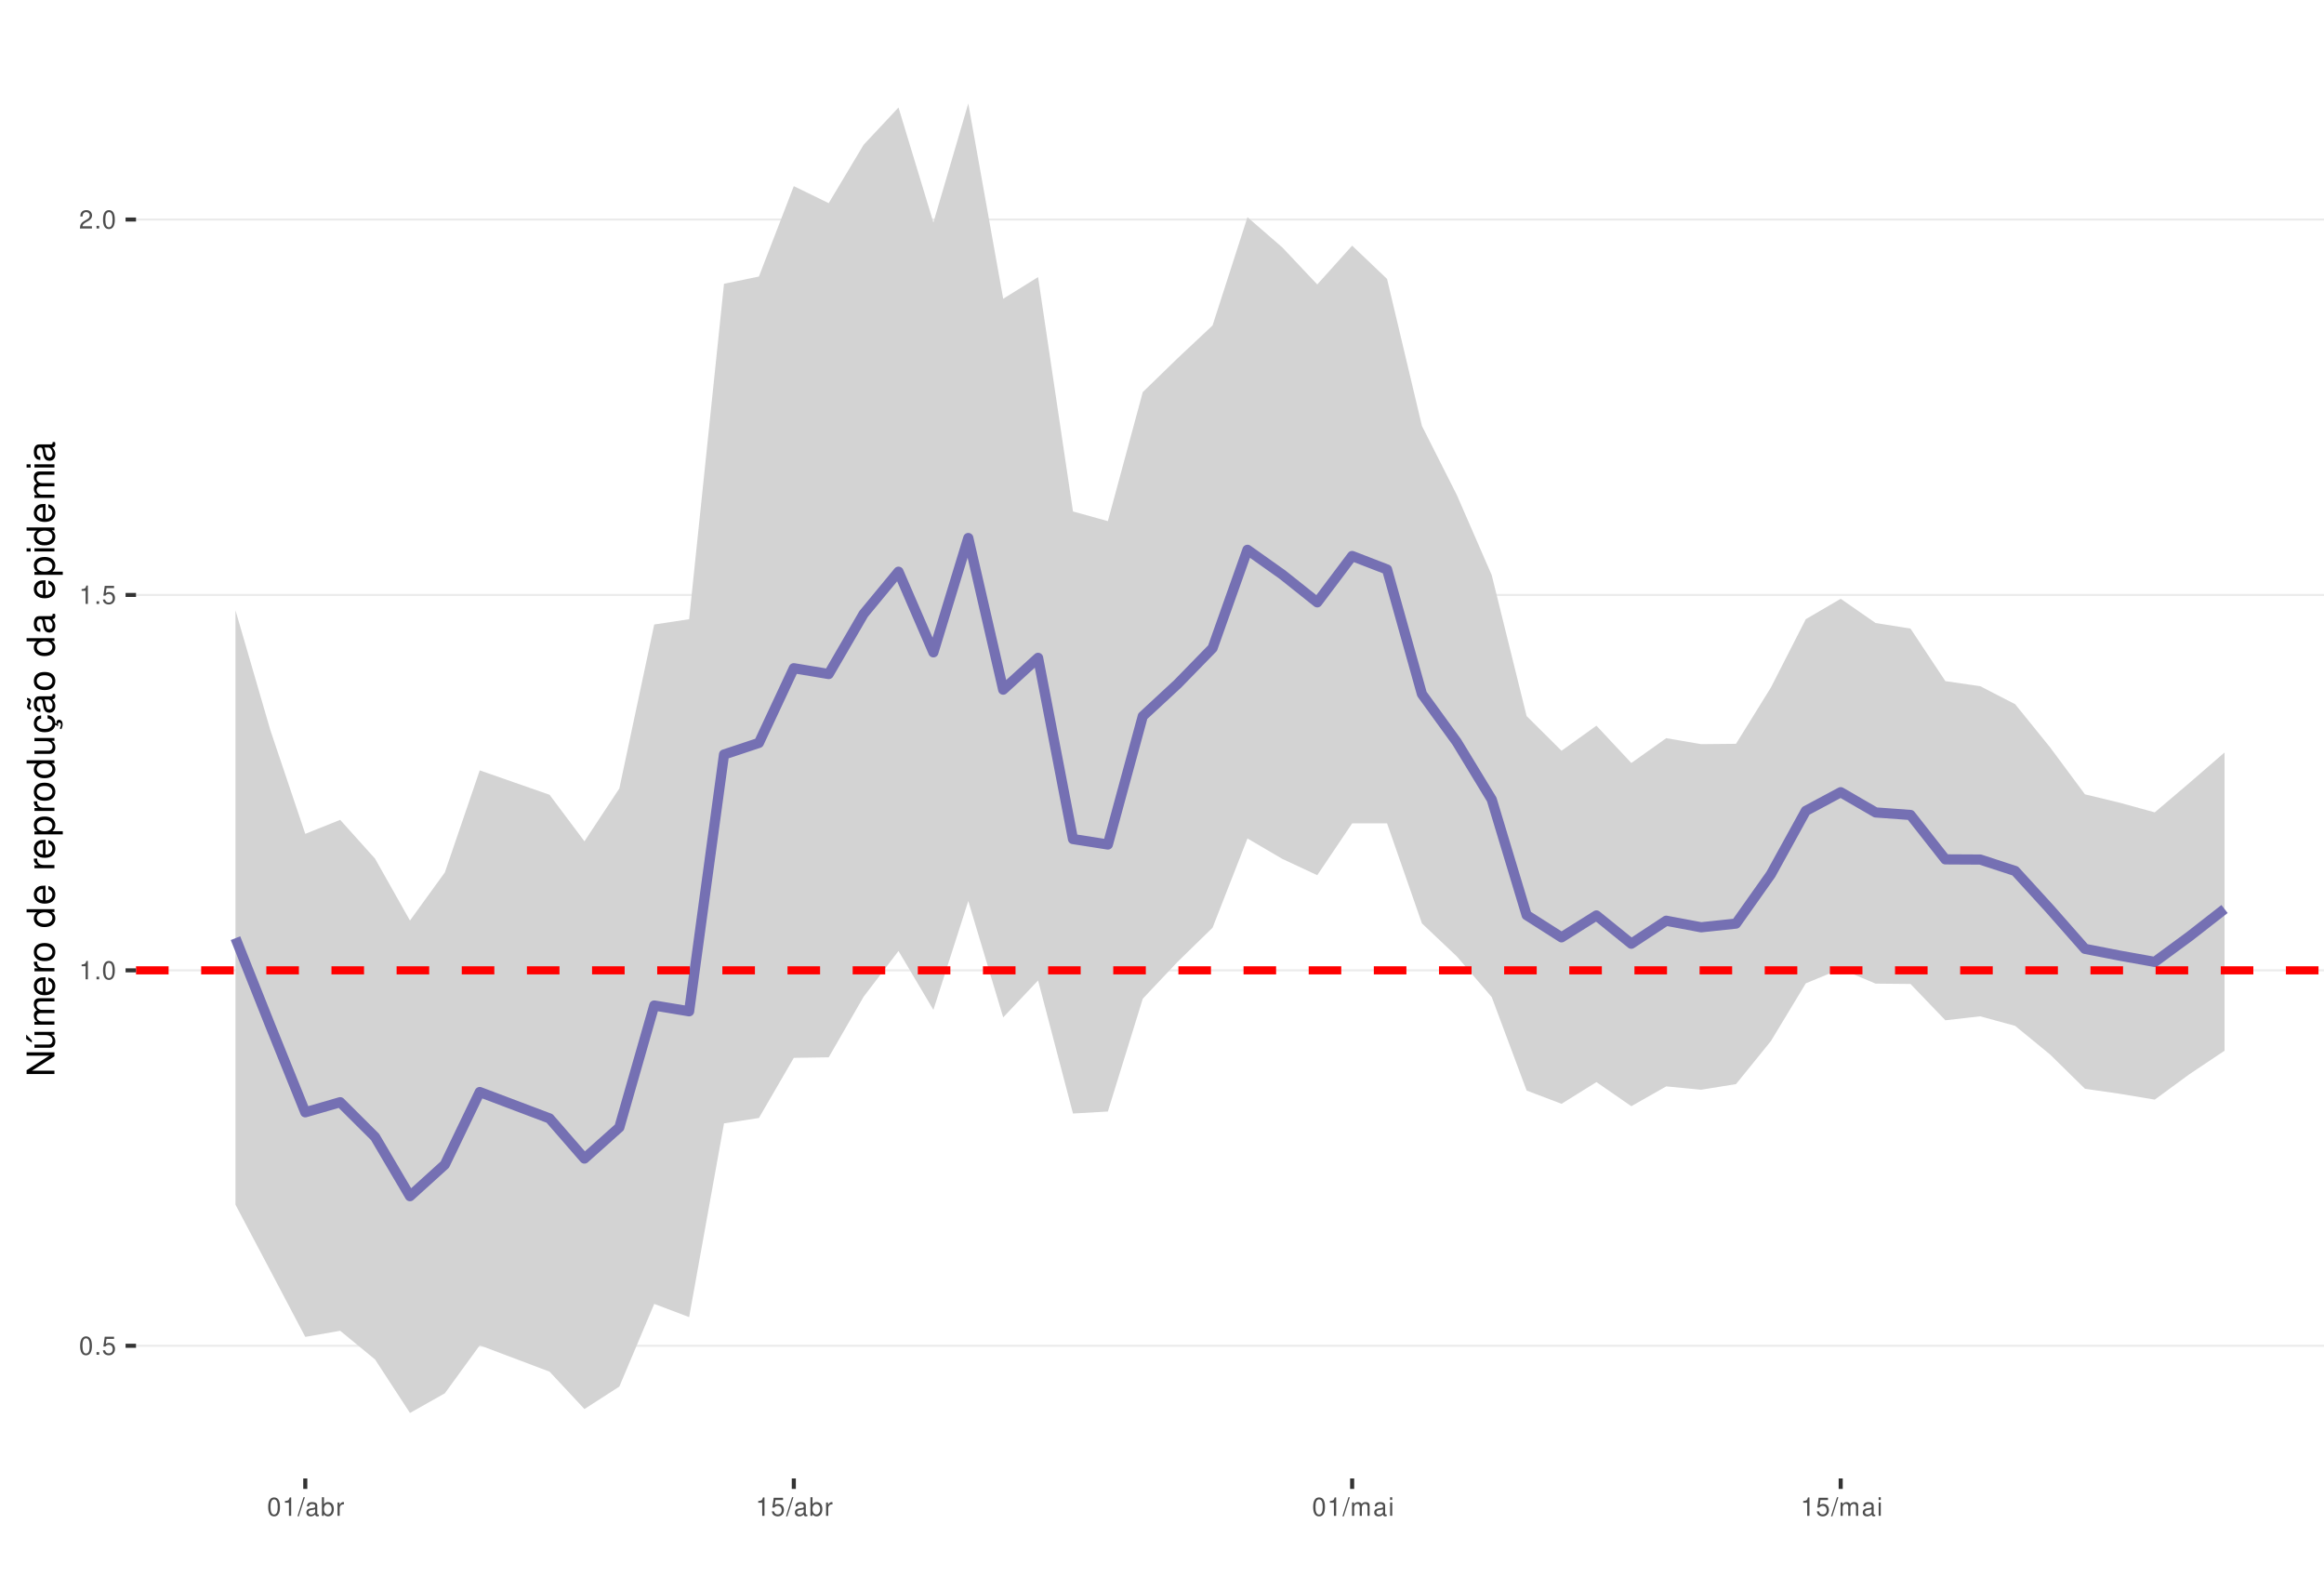
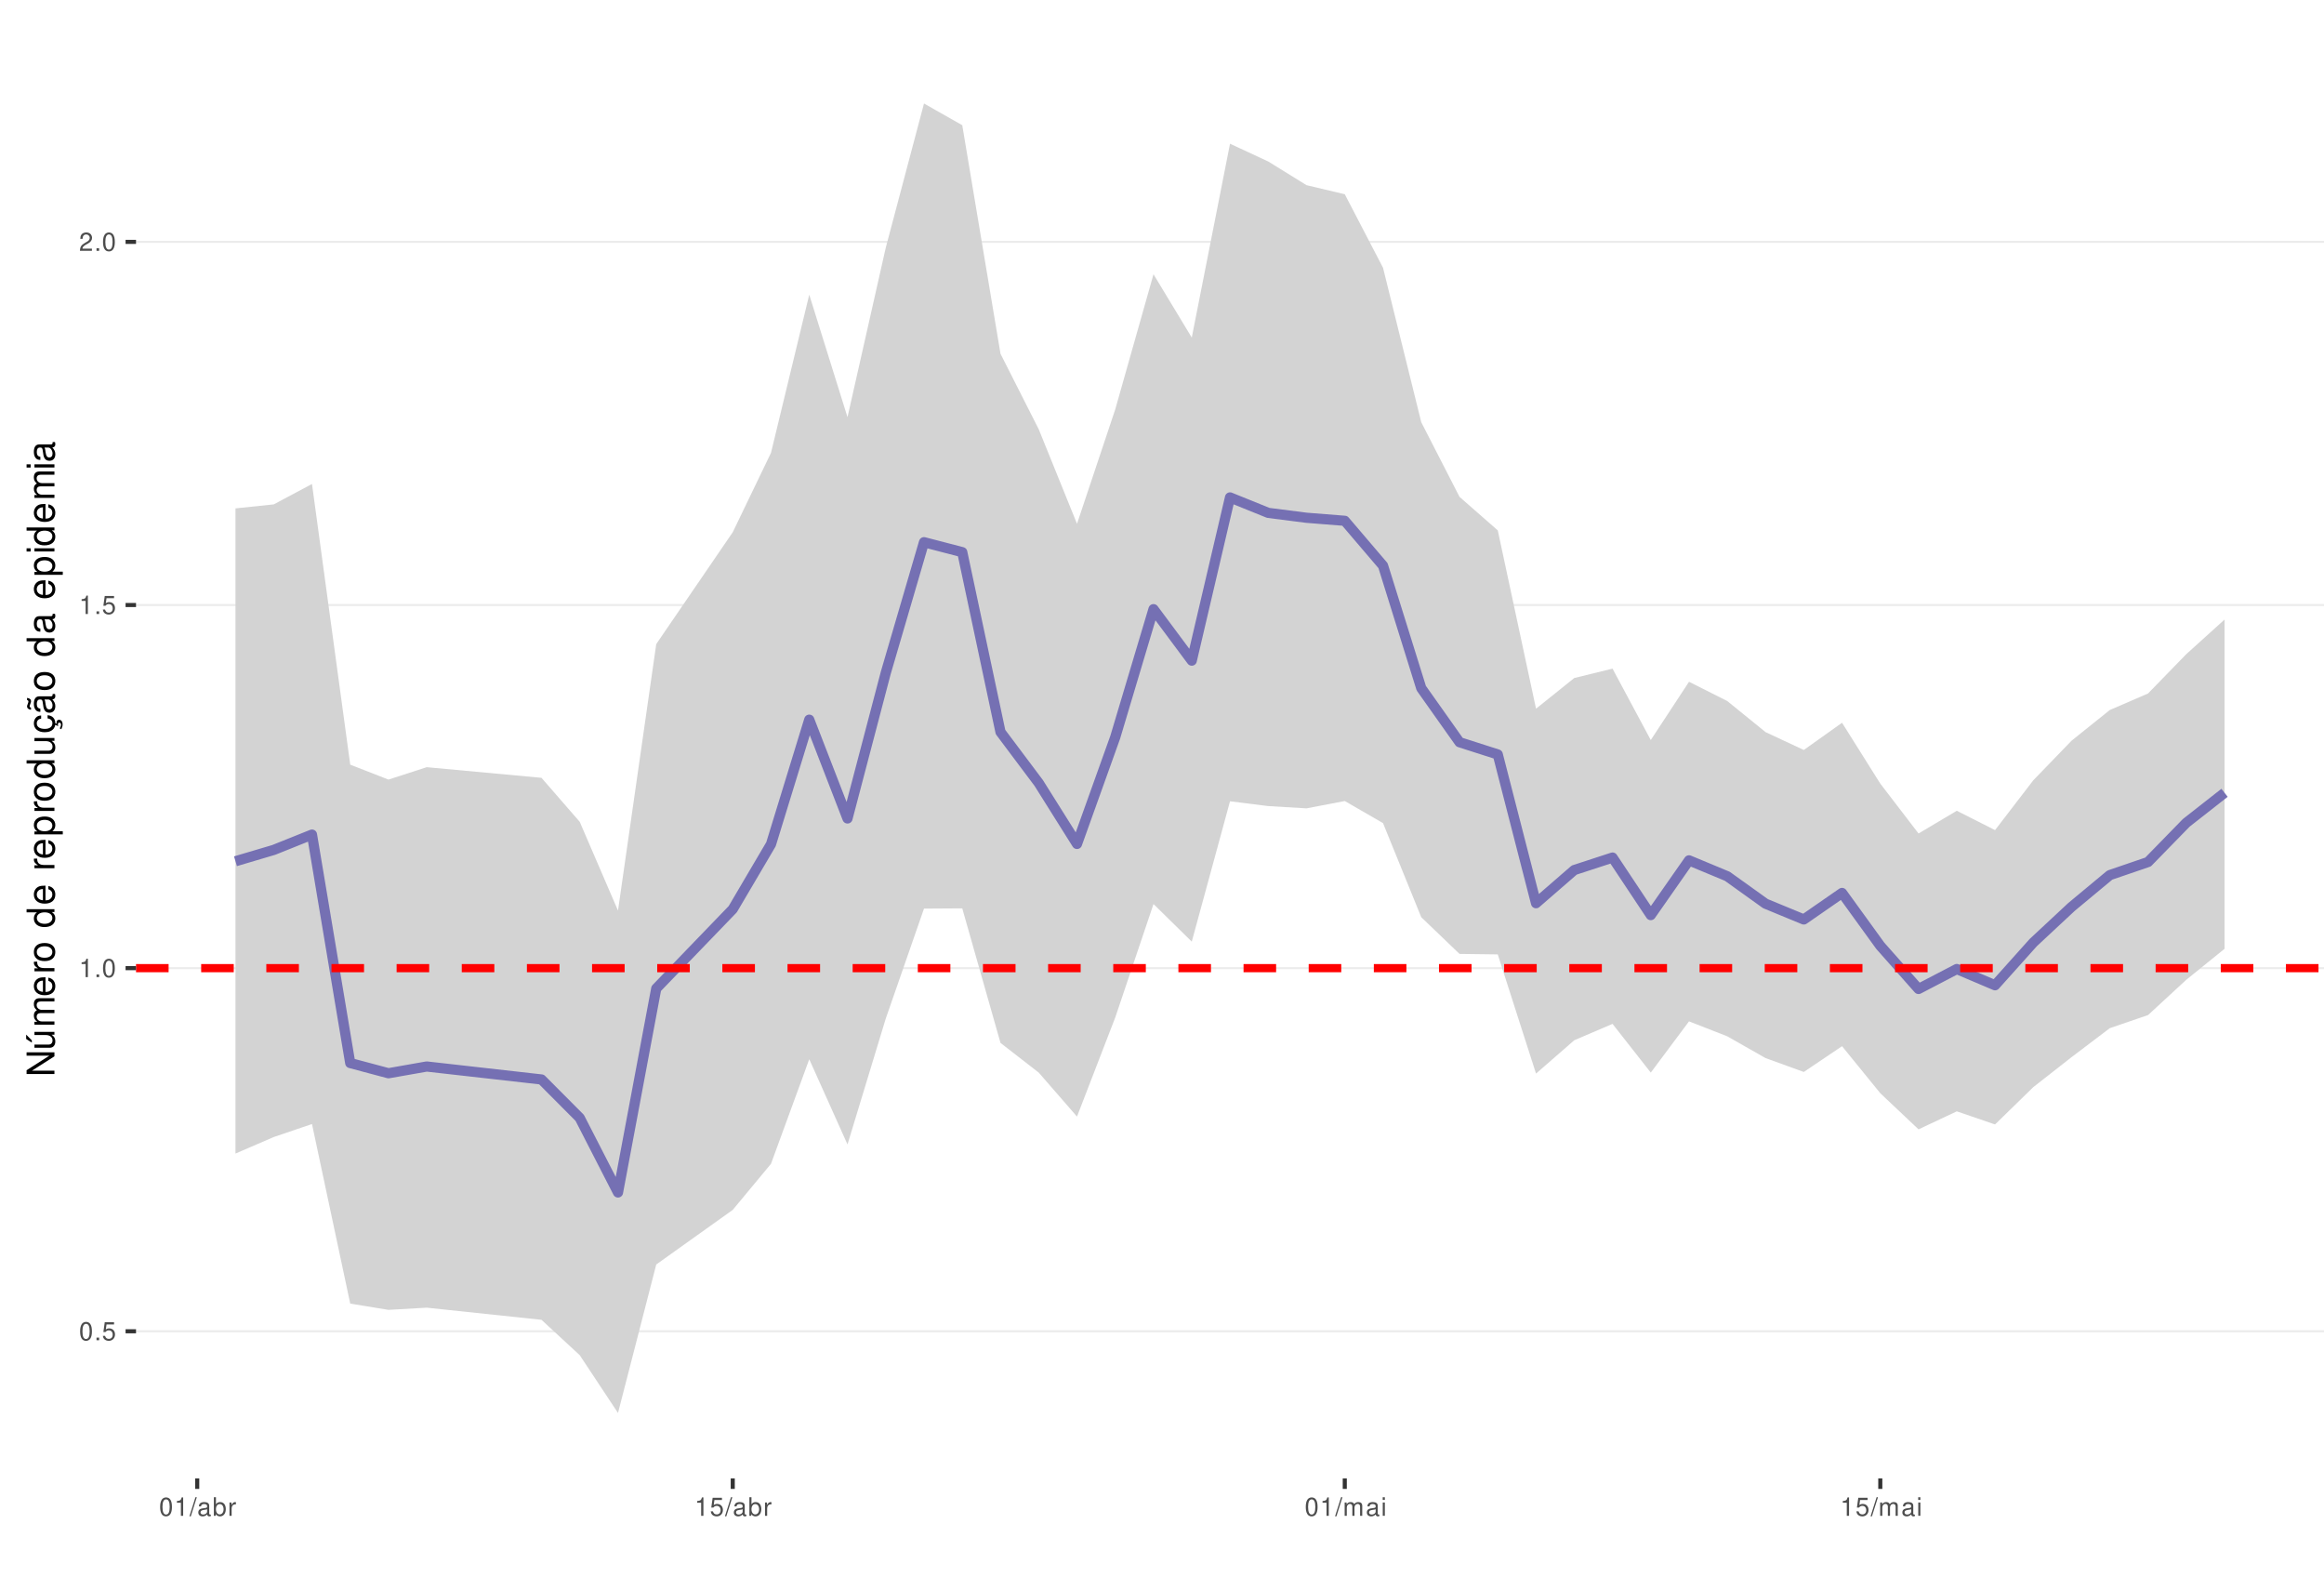
<svg xmlns="http://www.w3.org/2000/svg" xmlns:xlink="http://www.w3.org/1999/xlink" width="609pt" height="413pt" viewBox="0 0 609 413" version="1.1">
  <defs>
    <g>
      <symbol overflow="visible" id="glyph0-0">
        <path style="stroke:none;" d="" />
      </symbol>
      <symbol overflow="visible" id="glyph0-1">
        <path style="stroke:none;" d="M 1.828 -4.812 C 1.391 -4.812 0.984 -4.609 0.75 -4.281 C 0.438 -3.859 0.281 -3.219 0.281 -2.328 C 0.281 -0.703 0.812 0.156 1.828 0.156 C 2.828 0.156 3.375 -0.703 3.375 -2.297 C 3.375 -3.219 3.234 -3.844 2.922 -4.281 C 2.672 -4.625 2.281 -4.812 1.828 -4.812 Z M 1.828 -4.297 C 2.469 -4.297 2.781 -3.641 2.781 -2.344 C 2.781 -0.969 2.469 -0.328 1.812 -0.328 C 1.203 -0.328 0.891 -1 0.891 -2.328 C 0.891 -3.641 1.203 -4.297 1.828 -4.297 Z M 1.828 -4.297 " />
      </symbol>
      <symbol overflow="visible" id="glyph0-2">
        <path style="stroke:none;" d="M 1.266 -0.688 L 0.578 -0.688 L 0.578 0 L 1.266 0 Z M 1.266 -0.688 " />
      </symbol>
      <symbol overflow="visible" id="glyph0-3">
        <path style="stroke:none;" d="M 3.172 -4.719 L 0.734 -4.719 L 0.375 -2.156 L 0.922 -2.156 C 1.188 -2.469 1.422 -2.594 1.797 -2.594 C 2.422 -2.594 2.812 -2.156 2.812 -1.453 C 2.812 -0.781 2.422 -0.359 1.781 -0.359 C 1.266 -0.359 0.953 -0.625 0.812 -1.156 L 0.234 -1.156 C 0.312 -0.766 0.375 -0.578 0.516 -0.406 C 0.781 -0.047 1.266 0.156 1.797 0.156 C 2.75 0.156 3.422 -0.547 3.422 -1.531 C 3.422 -2.469 2.797 -3.109 1.891 -3.109 C 1.562 -3.109 1.297 -3.016 1.016 -2.828 L 1.203 -4.141 L 3.172 -4.141 Z M 3.172 -4.719 " />
      </symbol>
      <symbol overflow="visible" id="glyph0-4">
        <path style="stroke:none;" d="M 1.719 -3.422 L 1.719 0 L 2.312 0 L 2.312 -4.812 L 1.922 -4.812 C 1.719 -4.078 1.578 -3.969 0.672 -3.859 L 0.672 -3.422 Z M 1.719 -3.422 " />
      </symbol>
      <symbol overflow="visible" id="glyph0-5">
        <path style="stroke:none;" d="M 3.375 -0.578 L 0.891 -0.578 C 0.938 -0.984 1.156 -1.234 1.734 -1.578 L 2.406 -1.953 C 3.062 -2.328 3.406 -2.812 3.406 -3.406 C 3.406 -3.812 3.234 -4.188 2.969 -4.438 C 2.688 -4.688 2.344 -4.812 1.891 -4.812 C 1.297 -4.812 0.844 -4.594 0.578 -4.188 C 0.422 -3.938 0.344 -3.641 0.328 -3.141 L 0.922 -3.141 C 0.938 -3.469 0.984 -3.672 1.062 -3.828 C 1.219 -4.125 1.516 -4.297 1.875 -4.297 C 2.406 -4.297 2.797 -3.906 2.797 -3.391 C 2.797 -3.016 2.578 -2.672 2.156 -2.438 L 1.547 -2.078 C 0.562 -1.516 0.281 -1.062 0.219 0 L 3.375 0 Z M 3.375 -0.578 " />
      </symbol>
      <symbol overflow="visible" id="glyph0-6">
        <path style="stroke:none;" d="M 1.531 -4.859 L -0.047 0.141 L 0.312 0.141 L 1.891 -4.859 Z M 1.531 -4.859 " />
      </symbol>
      <symbol overflow="visible" id="glyph0-7">
        <path style="stroke:none;" d="M 3.562 -0.328 C 3.5 -0.312 3.469 -0.312 3.438 -0.312 C 3.25 -0.312 3.141 -0.406 3.141 -0.578 L 3.141 -2.641 C 3.141 -3.25 2.688 -3.594 1.828 -3.594 C 1.312 -3.594 0.906 -3.438 0.672 -3.188 C 0.516 -3 0.453 -2.797 0.438 -2.453 L 0.984 -2.453 C 1.031 -2.875 1.297 -3.078 1.812 -3.078 C 2.312 -3.078 2.594 -2.891 2.594 -2.562 L 2.594 -2.406 C 2.578 -2.172 2.469 -2.078 2.016 -2.031 C 1.219 -1.922 1.109 -1.891 0.891 -1.812 C 0.484 -1.641 0.281 -1.328 0.281 -0.875 C 0.281 -0.25 0.719 0.156 1.422 0.156 C 1.859 0.156 2.219 0 2.609 -0.359 C 2.656 0 2.828 0.156 3.188 0.156 C 3.297 0.156 3.375 0.141 3.562 0.094 Z M 2.594 -1.094 C 2.594 -0.906 2.531 -0.797 2.375 -0.641 C 2.141 -0.438 1.875 -0.328 1.547 -0.328 C 1.109 -0.328 0.859 -0.547 0.859 -0.891 C 0.859 -1.266 1.094 -1.438 1.703 -1.531 C 2.297 -1.609 2.406 -1.641 2.594 -1.719 Z M 2.594 -1.094 " />
      </symbol>
      <symbol overflow="visible" id="glyph0-8">
        <path style="stroke:none;" d="M 0.359 -4.859 L 0.359 0 L 0.859 0 L 0.859 -0.453 C 1.125 -0.047 1.484 0.156 1.969 0.156 C 2.875 0.156 3.484 -0.594 3.484 -1.75 C 3.484 -2.891 2.922 -3.594 1.984 -3.594 C 1.516 -3.594 1.172 -3.406 0.906 -3.016 L 0.906 -4.859 Z M 1.891 -3.062 C 2.5 -3.062 2.906 -2.531 2.906 -1.703 C 2.906 -0.906 2.484 -0.359 1.891 -0.359 C 1.297 -0.359 0.906 -0.906 0.906 -1.719 C 0.906 -2.531 1.297 -3.062 1.891 -3.062 Z M 1.891 -3.062 " />
      </symbol>
      <symbol overflow="visible" id="glyph0-9">
        <path style="stroke:none;" d="M 0.453 -3.484 L 0.453 0 L 1.016 0 L 1.016 -1.812 C 1.031 -2.656 1.375 -3.016 2.141 -3 L 2.141 -3.562 C 2.047 -3.578 1.984 -3.594 1.922 -3.594 C 1.562 -3.594 1.297 -3.375 0.969 -2.859 L 0.969 -3.484 Z M 0.453 -3.484 " />
      </symbol>
      <symbol overflow="visible" id="glyph0-10">
        <path style="stroke:none;" d="M 0.469 -3.484 L 0.469 0 L 1.031 0 L 1.031 -2.188 C 1.031 -2.703 1.391 -3.109 1.844 -3.109 C 2.25 -3.109 2.484 -2.844 2.484 -2.406 L 2.484 0 L 3.047 0 L 3.047 -2.188 C 3.047 -2.703 3.422 -3.109 3.875 -3.109 C 4.266 -3.109 4.516 -2.844 4.516 -2.406 L 4.516 0 L 5.078 0 L 5.078 -2.609 C 5.078 -3.234 4.719 -3.594 4.062 -3.594 C 3.594 -3.594 3.312 -3.453 2.984 -3.062 C 2.781 -3.422 2.5 -3.594 2.047 -3.594 C 1.578 -3.594 1.266 -3.422 0.984 -3 L 0.984 -3.484 Z M 0.469 -3.484 " />
      </symbol>
      <symbol overflow="visible" id="glyph0-11">
        <path style="stroke:none;" d="M 1 -3.484 L 0.453 -3.484 L 0.453 0 L 1 0 Z M 1 -4.859 L 0.438 -4.859 L 0.438 -4.156 L 1 -4.156 Z M 1 -4.859 " />
      </symbol>
      <symbol overflow="visible" id="glyph1-0">
        <path style="stroke:none;" d="" />
      </symbol>
      <symbol overflow="visible" id="glyph1-1">
        <path style="stroke:none;" d="M -7.297 -6.453 L -7.297 -5.578 L -1.328 -5.578 L -7.297 -1.766 L -7.297 -0.766 L 0 -0.766 L 0 -1.641 L -5.906 -1.641 L 0 -5.406 L 0 -6.453 Z M -7.297 -6.453 " />
      </symbol>
      <symbol overflow="visible" id="glyph1-2">
        <path style="stroke:none;" d="M 0 -4.812 L -5.234 -4.812 L -5.234 -3.984 L -2.266 -3.984 C -1.203 -3.984 -0.5 -3.438 -0.5 -2.562 C -0.5 -1.906 -0.906 -1.484 -1.531 -1.484 L -5.234 -1.484 L -5.234 -0.656 L -1.203 -0.656 C -0.328 -0.656 0.234 -1.297 0.234 -2.312 C 0.234 -3.094 -0.047 -3.578 -0.734 -4.062 L 0 -4.062 Z M -7.406 -2.953 L -5.922 -2 L -5.922 -2.594 L -7.406 -4.094 Z M -7.406 -2.953 " />
      </symbol>
      <symbol overflow="visible" id="glyph1-3">
        <path style="stroke:none;" d="M -5.234 -0.703 L 0 -0.703 L 0 -1.547 L -3.297 -1.547 C -4.047 -1.547 -4.656 -2.094 -4.656 -2.766 C -4.656 -3.391 -4.281 -3.734 -3.609 -3.734 L 0 -3.734 L 0 -4.578 L -3.297 -4.578 C -4.047 -4.578 -4.656 -5.125 -4.656 -5.812 C -4.656 -6.422 -4.266 -6.781 -3.609 -6.781 L 0 -6.781 L 0 -7.625 L -3.938 -7.625 C -4.875 -7.625 -5.391 -7.078 -5.391 -6.094 C -5.391 -5.406 -5.188 -4.984 -4.594 -4.484 C -5.156 -4.188 -5.391 -3.766 -5.391 -3.078 C -5.391 -2.375 -5.125 -1.906 -4.5 -1.469 L -5.234 -1.469 Z M -5.234 -0.703 " />
      </symbol>
      <symbol overflow="visible" id="glyph1-4">
        <path style="stroke:none;" d="M -2.344 -5.125 C -3.141 -5.125 -3.625 -5.062 -4.016 -4.922 C -4.875 -4.578 -5.391 -3.781 -5.391 -2.797 C -5.391 -1.344 -4.281 -0.406 -2.547 -0.406 C -0.812 -0.406 0.234 -1.297 0.234 -2.781 C 0.234 -3.984 -0.453 -4.812 -1.594 -5.016 L -1.594 -4.188 C -0.906 -3.953 -0.547 -3.484 -0.547 -2.812 C -0.547 -2.281 -0.781 -1.828 -1.219 -1.547 C -1.516 -1.344 -1.812 -1.281 -2.344 -1.266 Z M -3.016 -1.297 C -3.984 -1.359 -4.625 -1.953 -4.625 -2.797 C -4.625 -3.641 -3.953 -4.234 -3.016 -4.234 Z M -3.016 -1.297 " />
      </symbol>
      <symbol overflow="visible" id="glyph1-5">
        <path style="stroke:none;" d="M -5.234 -0.688 L 0 -0.688 L 0 -1.531 L -2.719 -1.531 C -3.984 -1.547 -4.547 -2.062 -4.516 -3.203 L -5.359 -3.203 C -5.375 -3.062 -5.391 -2.984 -5.391 -2.891 C -5.391 -2.344 -5.062 -1.938 -4.297 -1.453 L -5.234 -1.453 Z M -5.234 -0.688 " />
      </symbol>
      <symbol overflow="visible" id="glyph1-6">
        <path style="stroke:none;" d="M -5.391 -2.719 C -5.391 -1.234 -4.344 -0.359 -2.578 -0.359 C -0.812 -0.359 0.234 -1.234 0.234 -2.734 C 0.234 -4.203 -0.812 -5.094 -2.547 -5.094 C -4.359 -5.094 -5.391 -4.234 -5.391 -2.719 Z M -4.625 -2.734 C -4.625 -3.672 -3.844 -4.234 -2.547 -4.234 C -1.312 -4.234 -0.547 -3.656 -0.547 -2.734 C -0.547 -1.797 -1.312 -1.234 -2.578 -1.234 C -3.844 -1.234 -4.625 -1.797 -4.625 -2.734 Z M -4.625 -2.734 " />
      </symbol>
      <symbol overflow="visible" id="glyph1-7">
        <path style="stroke:none;" d="" />
      </symbol>
      <symbol overflow="visible" id="glyph1-8">
        <path style="stroke:none;" d="M -7.297 -4.953 L -7.297 -4.125 L -4.578 -4.125 C -5.109 -3.766 -5.391 -3.203 -5.391 -2.516 C -5.391 -1.156 -4.297 -0.266 -2.625 -0.266 C -0.859 -0.266 0.234 -1.125 0.234 -2.547 C 0.234 -3.266 -0.047 -3.766 -0.688 -4.203 L 0 -4.203 L 0 -4.953 Z M -4.609 -2.656 C -4.609 -3.547 -3.812 -4.125 -2.562 -4.125 C -1.344 -4.125 -0.547 -3.547 -0.547 -2.656 C -0.547 -1.734 -1.359 -1.125 -2.578 -1.125 C -3.797 -1.125 -4.609 -1.734 -4.609 -2.656 Z M -4.609 -2.656 " />
      </symbol>
      <symbol overflow="visible" id="glyph1-9">
        <path style="stroke:none;" d="M 2.188 -0.547 L 2.188 -1.375 L -0.547 -1.375 C -0.016 -1.812 0.234 -2.312 0.234 -2.984 C 0.234 -4.344 -0.859 -5.234 -2.531 -5.234 C -4.297 -5.234 -5.391 -4.375 -5.391 -2.984 C -5.391 -2.266 -5.062 -1.703 -4.453 -1.312 L -5.234 -1.312 L -5.234 -0.547 Z M -4.609 -2.844 C -4.609 -3.766 -3.797 -4.359 -2.547 -4.359 C -1.359 -4.359 -0.547 -3.75 -0.547 -2.844 C -0.547 -1.953 -1.344 -1.375 -2.578 -1.375 C -3.812 -1.375 -4.609 -1.953 -4.609 -2.844 Z M -4.609 -2.844 " />
      </symbol>
      <symbol overflow="visible" id="glyph1-10">
        <path style="stroke:none;" d="M 0 -4.812 L -5.234 -4.812 L -5.234 -3.984 L -2.266 -3.984 C -1.203 -3.984 -0.5 -3.438 -0.5 -2.562 C -0.5 -1.906 -0.906 -1.484 -1.531 -1.484 L -5.234 -1.484 L -5.234 -0.656 L -1.203 -0.656 C -0.328 -0.656 0.234 -1.297 0.234 -2.312 C 0.234 -3.094 -0.047 -3.578 -0.734 -4.062 L 0 -4.062 Z M 0 -4.812 " />
      </symbol>
      <symbol overflow="visible" id="glyph1-11">
        <path style="stroke:none;" d="M 0.234 -2.641 C 0.234 -3.875 -0.547 -4.703 -1.797 -4.766 L -1.797 -3.938 C -0.953 -3.797 -0.531 -3.359 -0.531 -2.656 C -0.531 -1.734 -1.281 -1.188 -2.516 -1.188 C -3.844 -1.188 -4.625 -1.719 -4.625 -2.625 C -4.625 -3.328 -4.203 -3.766 -3.484 -3.875 L -3.484 -4.703 C -3.984 -4.672 -4.312 -4.562 -4.609 -4.359 C -5.094 -4 -5.391 -3.375 -5.391 -2.641 C -5.391 -1.219 -4.266 -0.312 -2.531 -0.312 C -1.469 -0.312 -0.625 -0.672 -0.156 -1.312 C 0.047 -1.594 0.125 -1.812 0.203 -2.25 L 0.922 -1.938 L 0.984 -2.062 C 0.938 -2.188 0.906 -2.25 0.906 -2.375 C 0.906 -2.656 1.047 -2.828 1.281 -2.828 C 1.547 -2.828 1.734 -2.594 1.734 -2.297 C 1.734 -2.031 1.672 -1.844 1.438 -1.406 L 1.406 -1.312 L 1.812 -1.094 C 2.078 -1.75 2.141 -1.953 2.141 -2.344 C 2.141 -3.109 1.781 -3.578 1.203 -3.578 C 0.781 -3.578 0.547 -3.297 0.547 -2.797 C 0.547 -2.703 0.547 -2.641 0.562 -2.516 Z M 0.234 -2.641 " />
      </symbol>
      <symbol overflow="visible" id="glyph1-12">
        <path style="stroke:none;" d="M -0.484 -5.344 C -0.469 -5.266 -0.469 -5.219 -0.469 -5.172 C -0.469 -4.875 -0.625 -4.719 -0.875 -4.719 L -3.953 -4.719 C -4.891 -4.719 -5.391 -4.047 -5.391 -2.75 C -5.391 -1.984 -5.172 -1.375 -4.781 -1.016 C -4.516 -0.766 -4.203 -0.672 -3.688 -0.656 L -3.688 -1.484 C -4.328 -1.562 -4.625 -1.938 -4.625 -2.719 C -4.625 -3.484 -4.344 -3.891 -3.844 -3.891 L -3.625 -3.891 C -3.266 -3.875 -3.125 -3.703 -3.047 -3.016 C -2.891 -1.844 -2.844 -1.656 -2.719 -1.344 C -2.453 -0.734 -2 -0.422 -1.312 -0.422 C -0.375 -0.422 0.234 -1.078 0.234 -2.141 C 0.234 -2.797 0 -3.328 -0.547 -3.922 C 0 -3.984 0.234 -4.234 0.234 -4.781 C 0.234 -4.953 0.203 -5.062 0.141 -5.344 Z M -1.656 -3.891 C -1.375 -3.891 -1.203 -3.812 -0.969 -3.562 C -0.656 -3.219 -0.5 -2.812 -0.5 -2.312 C -0.5 -1.672 -0.812 -1.297 -1.344 -1.297 C -1.891 -1.297 -2.172 -1.656 -2.297 -2.547 C -2.422 -3.438 -2.453 -3.609 -2.594 -3.891 Z M -7.172 -3.75 C -6.922 -3.672 -6.812 -3.547 -6.812 -3.375 C -6.812 -3.25 -6.875 -2.984 -6.984 -2.734 C -7.156 -2.312 -7.172 -2.25 -7.172 -2.047 C -7.172 -1.594 -6.797 -1.297 -6.141 -1.188 L -6.141 -1.766 C -6.375 -1.812 -6.5 -1.938 -6.5 -2.094 C -6.5 -2.203 -6.469 -2.344 -6.375 -2.578 C -6.156 -3.156 -6.125 -3.234 -6.125 -3.438 C -6.125 -3.922 -6.484 -4.219 -7.172 -4.312 Z M -7.172 -3.75 " />
      </symbol>
      <symbol overflow="visible" id="glyph1-13">
        <path style="stroke:none;" d="M -0.484 -5.344 C -0.469 -5.266 -0.469 -5.219 -0.469 -5.172 C -0.469 -4.875 -0.625 -4.719 -0.875 -4.719 L -3.953 -4.719 C -4.891 -4.719 -5.391 -4.047 -5.391 -2.75 C -5.391 -1.984 -5.172 -1.375 -4.781 -1.016 C -4.516 -0.766 -4.203 -0.672 -3.688 -0.656 L -3.688 -1.484 C -4.328 -1.562 -4.625 -1.938 -4.625 -2.719 C -4.625 -3.484 -4.344 -3.891 -3.844 -3.891 L -3.625 -3.891 C -3.266 -3.875 -3.125 -3.703 -3.047 -3.016 C -2.891 -1.844 -2.844 -1.656 -2.719 -1.344 C -2.453 -0.734 -2 -0.422 -1.312 -0.422 C -0.375 -0.422 0.234 -1.078 0.234 -2.141 C 0.234 -2.797 0 -3.328 -0.547 -3.922 C 0 -3.984 0.234 -4.234 0.234 -4.781 C 0.234 -4.953 0.203 -5.062 0.141 -5.344 Z M -1.656 -3.891 C -1.375 -3.891 -1.203 -3.812 -0.969 -3.562 C -0.656 -3.219 -0.5 -2.812 -0.5 -2.312 C -0.5 -1.672 -0.812 -1.297 -1.344 -1.297 C -1.891 -1.297 -2.172 -1.656 -2.297 -2.547 C -2.422 -3.438 -2.453 -3.609 -2.594 -3.891 Z M -1.656 -3.891 " />
      </symbol>
      <symbol overflow="visible" id="glyph1-14">
        <path style="stroke:none;" d="M -5.234 -1.5 L -5.234 -0.672 L 0 -0.672 L 0 -1.5 Z M -7.297 -1.5 L -7.297 -0.656 L -6.234 -0.656 L -6.234 -1.5 Z M -7.297 -1.5 " />
      </symbol>
    </g>
    <clipPath id="clip1">
      <path d="M 35.645 9.961 L 609 9.961 L 609 387.328 L 35.645 387.328 Z M 35.645 9.961 " />
    </clipPath>
    <clipPath id="clip2">
-       <path d="M 35.645 352 L 609 352 L 609 353 L 35.645 353 Z M 35.645 352 " />
+       <path d="M 35.645 348 L 609 348 L 609 350 L 35.645 350 Z M 35.645 348 " />
    </clipPath>
    <clipPath id="clip3">
-       <path d="M 35.645 253 L 609 253 L 609 255 L 35.645 255 Z M 35.645 253 " />
+       <path d="M 35.645 253 L 609 253 L 609 254 L 35.645 254 Z M 35.645 253 " />
    </clipPath>
    <clipPath id="clip4">
-       <path d="M 35.645 155 L 609 155 L 609 157 L 35.645 157 Z M 35.645 155 " />
+       <path d="M 35.645 158 L 609 158 L 609 159 L 35.645 159 Z M 35.645 158 " />
    </clipPath>
    <clipPath id="clip5">
-       <path d="M 35.645 57 L 609 57 L 609 58 L 35.645 58 Z M 35.645 57 " />
+       <path d="M 35.645 63 L 609 63 L 609 64 L 35.645 64 Z M 35.645 63 " />
    </clipPath>
    <clipPath id="clip6">
-       <path d="M 35.645 253 L 609 253 L 609 256 L 35.645 256 Z M 35.645 253 " />
+       <path d="M 35.645 252 L 609 252 L 609 255 L 35.645 255 Z M 35.645 252 " />
    </clipPath>
  </defs>
  <g id="surface53">
    <rect x="0" y="0" width="609" height="413" style="fill:rgb(100%,100%,100%);fill-opacity:1;stroke:none;" />
    <rect x="0" y="0" width="609" height="413" style="fill:rgb(100%,100%,100%);fill-opacity:1;stroke:none;" />
    <path style="fill:none;stroke-width:1.067;stroke-linecap:round;stroke-linejoin:round;stroke:rgb(100%,100%,100%);stroke-opacity:1;stroke-miterlimit:10;" d="M 0 413 L 609 413 L 609 0 L 0 0 Z M 0 413 " />
    <g clip-path="url(#clip1)" clip-rule="nonzero">
      <path style=" stroke:none;fill-rule:nonzero;fill:rgb(100%,100%,100%);fill-opacity:1;" d="M 35.645 387.328 L 609 387.328 L 609 9.961 L 35.645 9.961 Z M 35.645 387.328 " />
    </g>
    <g clip-path="url(#clip2)" clip-rule="nonzero">
-       <path style="fill:none;stroke-width:0.533;stroke-linecap:butt;stroke-linejoin:round;stroke:rgb(92.157%,92.157%,92.157%);stroke-opacity:1;stroke-miterlimit:10;" d="M 35.645 352.566 L 609 352.566 " />
+       <path style="fill:none;stroke-width:0.533;stroke-linecap:butt;stroke-linejoin:round;stroke:rgb(92.157%,92.157%,92.157%);stroke-opacity:1;stroke-miterlimit:10;" d="M 35.645 348.773 L 609 348.773 " />
    </g>
    <g clip-path="url(#clip3)" clip-rule="nonzero">
-       <path style="fill:none;stroke-width:0.533;stroke-linecap:butt;stroke-linejoin:round;stroke:rgb(92.157%,92.157%,92.157%);stroke-opacity:1;stroke-miterlimit:10;" d="M 35.645 254.215 L 609 254.215 " />
+       <path style="fill:none;stroke-width:0.533;stroke-linecap:butt;stroke-linejoin:round;stroke:rgb(92.157%,92.157%,92.157%);stroke-opacity:1;stroke-miterlimit:10;" d="M 35.645 253.637 L 609 253.637 " />
    </g>
    <g clip-path="url(#clip4)" clip-rule="nonzero">
-       <path style="fill:none;stroke-width:0.533;stroke-linecap:butt;stroke-linejoin:round;stroke:rgb(92.157%,92.157%,92.157%);stroke-opacity:1;stroke-miterlimit:10;" d="M 35.645 155.863 L 609 155.863 " />
+       <path style="fill:none;stroke-width:0.533;stroke-linecap:butt;stroke-linejoin:round;stroke:rgb(92.157%,92.157%,92.157%);stroke-opacity:1;stroke-miterlimit:10;" d="M 35.645 158.504 L 609 158.504 " />
    </g>
    <g clip-path="url(#clip5)" clip-rule="nonzero">
-       <path style="fill:none;stroke-width:0.533;stroke-linecap:butt;stroke-linejoin:round;stroke:rgb(92.157%,92.157%,92.157%);stroke-opacity:1;stroke-miterlimit:10;" d="M 35.645 57.512 L 609 57.512 " />
-     </g>
-     <path style=" stroke:none;fill-rule:nonzero;fill:rgb(82.745%,82.745%,82.745%);fill-opacity:1;" d="M 61.707 159.887 L 70.852 191.309 L 79.996 218.457 L 89.141 214.785 L 98.285 224.957 L 107.43 241.168 L 116.574 228.551 L 125.719 201.824 L 144.008 208.215 L 153.152 220.41 L 162.297 206.555 L 171.441 163.605 L 180.586 162.223 L 189.727 74.34 L 198.871 72.449 L 208.016 48.766 L 217.16 53.223 L 226.305 37.934 L 235.449 28.164 L 244.594 58.297 L 253.738 27.117 L 262.883 78.27 L 272.027 72.59 L 281.172 133.992 L 290.316 136.527 L 299.461 102.727 L 308.605 93.84 L 317.75 85.262 L 326.895 56.902 L 336.039 64.832 L 345.184 74.523 L 354.328 64.355 L 363.473 73.07 L 372.617 111.59 L 381.762 129.68 L 390.906 150.676 L 400.051 187.602 L 409.195 196.684 L 418.34 190.117 L 427.484 199.891 L 436.629 193.387 L 445.773 194.953 L 454.918 194.863 L 464.062 180.113 L 473.207 162.211 L 482.352 156.875 L 491.496 163.215 L 500.637 164.676 L 509.781 178.445 L 518.926 179.777 L 528.07 184.492 L 537.215 195.785 L 546.359 208.102 L 555.504 210.309 L 564.648 212.824 L 573.793 205.051 L 582.938 197.133 L 582.938 275.27 L 573.793 281.383 L 564.648 288.082 L 555.504 286.555 L 546.359 285.238 L 537.215 276.258 L 528.07 268.762 L 518.926 266.258 L 509.781 267.297 L 500.637 257.781 L 491.496 257.695 L 482.352 253.828 L 473.207 257.621 L 464.062 272.742 L 454.918 284.016 L 445.773 285.492 L 436.629 284.613 L 427.484 289.805 L 418.34 283.488 L 409.195 289.176 L 400.051 285.707 L 390.906 261.223 L 381.762 250.57 L 372.617 241.914 L 363.473 215.699 L 354.328 215.707 L 345.184 229.293 L 336.039 225.023 L 326.895 219.66 L 317.75 243.047 L 308.605 251.965 L 299.461 261.648 L 290.316 291.195 L 281.172 291.723 L 272.027 256.859 L 262.883 266.535 L 253.738 236.055 L 244.594 264.57 L 235.449 249.145 L 226.305 261.129 L 217.16 276.996 L 208.016 277.137 L 198.871 292.891 L 189.727 294.305 L 180.586 345.059 L 171.441 341.598 L 162.297 363.258 L 153.152 369.145 L 144.008 359.348 L 125.719 352.449 L 116.574 365.016 L 107.43 370.176 L 98.285 356.156 L 89.141 348.641 L 79.996 350.242 L 70.852 332.902 L 61.707 315.609 Z M 61.707 159.887 " />
-     <path style="fill:none;stroke-width:2.667;stroke-linecap:butt;stroke-linejoin:round;stroke:rgb(45.882%,43.922%,70.196%);stroke-opacity:1;stroke-miterlimit:10;" d="M 61.707 245.781 L 70.852 268.758 L 79.996 291.406 L 89.141 288.758 L 98.285 297.863 L 107.43 313.379 L 116.574 305.098 L 125.719 286.094 L 144.008 293.004 L 153.152 303.52 L 162.297 295.355 L 171.441 263.426 L 180.586 264.941 L 189.727 197.668 L 198.871 194.629 L 208.016 175.062 L 217.16 176.582 L 226.305 160.844 L 235.449 149.777 L 244.594 170.902 L 253.738 140.949 L 262.883 180.676 L 272.027 172.34 L 281.172 219.816 L 290.316 221.246 L 299.461 187.637 L 308.605 179.168 L 317.75 169.793 L 326.895 144.039 L 336.039 150.52 L 345.184 157.801 L 354.328 145.66 L 363.473 149.195 L 372.617 181.824 L 381.762 194.418 L 390.906 209.457 L 400.051 239.746 L 409.195 245.566 L 418.34 239.832 L 427.484 247.234 L 436.629 241.215 L 445.773 242.934 L 454.918 241.965 L 464.062 229.043 L 473.207 212.438 L 482.352 207.543 L 491.496 212.844 L 500.637 213.508 L 509.781 225.137 L 518.926 225.188 L 528.07 228.18 L 537.215 238.191 L 546.359 248.578 L 555.504 250.363 L 564.648 252.004 L 573.793 245.281 L 582.938 238.145 " />
+       <path style="fill:none;stroke-width:0.533;stroke-linecap:butt;stroke-linejoin:round;stroke:rgb(92.157%,92.157%,92.157%);stroke-opacity:1;stroke-miterlimit:10;" d="M 35.645 63.367 L 609 63.367 " />
+     </g>
+     <path style=" stroke:none;fill-rule:nonzero;fill:rgb(82.745%,82.745%,82.745%);fill-opacity:1;" d="M 61.707 133.188 L 71.73 132.141 L 81.754 126.793 L 91.777 200.328 L 101.801 204.238 L 111.824 200.988 L 141.895 203.773 L 151.918 215.301 L 161.945 238.566 L 171.969 168.738 L 192.016 139.43 L 202.039 118.633 L 212.062 77.199 L 222.086 109.289 L 232.109 64.902 L 242.133 27.117 L 252.156 32.801 L 262.18 92.68 L 272.203 112.469 L 282.227 137.23 L 292.25 107.246 L 302.273 71.852 L 312.301 88.438 L 322.324 37.652 L 332.348 42.312 L 342.371 48.512 L 352.395 50.887 L 362.418 70.145 L 372.441 110.621 L 382.465 130.168 L 392.488 138.949 L 402.512 185.664 L 412.535 177.629 L 422.559 175.168 L 432.582 193.879 L 442.605 178.613 L 452.629 183.66 L 462.652 191.793 L 472.68 196.484 L 482.703 189.348 L 492.727 205.293 L 502.75 218.363 L 512.773 212.406 L 522.797 217.473 L 532.82 204.422 L 542.844 194.055 L 552.867 186.012 L 562.891 181.676 L 572.914 171.375 L 582.938 162.316 L 582.938 248.574 L 572.914 256.68 L 562.891 265.93 L 552.867 269.363 L 542.844 276.957 L 532.82 284.809 L 522.797 294.586 L 512.773 291.152 L 502.75 295.867 L 492.727 286.406 L 482.703 274.082 L 472.68 280.836 L 462.652 277.195 L 452.629 271.496 L 442.605 267.578 L 432.582 281 L 422.559 268.238 L 412.535 272.527 L 402.512 281.258 L 392.488 250.035 L 382.465 249.906 L 372.441 240.293 L 362.418 215.641 L 352.395 209.852 L 342.371 211.773 L 332.348 211.18 L 322.324 209.922 L 312.301 246.691 L 302.273 236.84 L 292.25 266.559 L 282.227 292.523 L 272.203 281.004 L 262.18 273.223 L 252.156 237.973 L 242.133 238.035 L 232.109 266.855 L 222.086 299.824 L 212.062 277.5 L 202.039 304.895 L 192.016 316.965 L 171.969 331.273 L 161.945 370.176 L 151.918 355.031 L 141.895 345.766 L 111.824 342.586 L 101.801 343.16 L 91.777 341.523 L 81.754 294.477 L 71.73 297.883 L 61.707 302.211 Z M 61.707 133.188 " />
+     <path style="fill:none;stroke-width:2.667;stroke-linecap:butt;stroke-linejoin:round;stroke:rgb(45.882%,43.922%,70.196%);stroke-opacity:1;stroke-miterlimit:10;" d="M 61.707 225.633 L 71.73 222.664 L 81.754 218.648 L 91.777 278.5 L 101.801 281.172 L 111.824 279.406 L 141.895 282.801 L 151.918 292.863 L 161.945 312.406 L 171.969 258.973 L 192.016 238.191 L 202.039 221.168 L 212.062 188.543 L 222.086 214.422 L 232.109 176.285 L 242.133 142.047 L 252.156 144.656 L 262.18 191.773 L 272.203 205.137 L 282.227 221.098 L 292.25 193.117 L 302.273 159.59 L 312.301 173.074 L 322.324 130.316 L 332.348 134.367 L 342.371 135.645 L 352.395 136.441 L 362.418 148.188 L 372.441 180.289 L 382.465 194.445 L 392.488 197.656 L 402.512 236.629 L 412.535 227.934 L 422.559 224.664 L 432.582 239.738 L 442.605 225.398 L 452.629 229.566 L 462.652 236.746 L 472.68 240.883 L 482.703 233.938 L 492.727 247.785 L 502.75 259.094 L 512.773 253.867 L 522.797 258.117 L 532.82 246.93 L 542.844 237.594 L 552.867 229.262 L 562.891 225.832 L 572.914 215.559 L 582.938 207.699 " />
    <g clip-path="url(#clip6)" clip-rule="nonzero">
-       <path style="fill:none;stroke-width:2.134;stroke-linecap:butt;stroke-linejoin:round;stroke:rgb(100%,0%,0%);stroke-opacity:1;stroke-dasharray:8.536,8.536;stroke-miterlimit:10;" d="M 35.645 254.215 L 609 254.215 " />
-     </g>
-     <g style="fill:rgb(30.196%,30.196%,30.196%);fill-opacity:1;">
-       <use xlink:href="#glyph0-1" x="20.715" y="354.914" />
-       <use xlink:href="#glyph0-2" x="24.715" y="354.914" />
-       <use xlink:href="#glyph0-3" x="26.715" y="354.914" />
-     </g>
-     <g style="fill:rgb(30.196%,30.196%,30.196%);fill-opacity:1;">
-       <use xlink:href="#glyph0-4" x="20.715" y="256.562" />
-       <use xlink:href="#glyph0-2" x="24.715" y="256.562" />
-       <use xlink:href="#glyph0-1" x="26.715" y="256.562" />
-     </g>
-     <g style="fill:rgb(30.196%,30.196%,30.196%);fill-opacity:1;">
-       <use xlink:href="#glyph0-4" x="20.715" y="158.211" />
-       <use xlink:href="#glyph0-2" x="24.715" y="158.211" />
-       <use xlink:href="#glyph0-3" x="26.715" y="158.211" />
-     </g>
-     <g style="fill:rgb(30.196%,30.196%,30.196%);fill-opacity:1;">
-       <use xlink:href="#glyph0-5" x="20.715" y="59.859" />
-       <use xlink:href="#glyph0-2" x="24.715" y="59.859" />
-       <use xlink:href="#glyph0-1" x="26.715" y="59.859" />
-     </g>
-     <path style="fill:none;stroke-width:1.067;stroke-linecap:butt;stroke-linejoin:round;stroke:rgb(20%,20%,20%);stroke-opacity:1;stroke-miterlimit:10;" d="M 32.906 352.566 L 35.645 352.566 " />
-     <path style="fill:none;stroke-width:1.067;stroke-linecap:butt;stroke-linejoin:round;stroke:rgb(20%,20%,20%);stroke-opacity:1;stroke-miterlimit:10;" d="M 32.906 254.215 L 35.645 254.215 " />
-     <path style="fill:none;stroke-width:1.067;stroke-linecap:butt;stroke-linejoin:round;stroke:rgb(20%,20%,20%);stroke-opacity:1;stroke-miterlimit:10;" d="M 32.906 155.863 L 35.645 155.863 " />
-     <path style="fill:none;stroke-width:1.067;stroke-linecap:butt;stroke-linejoin:round;stroke:rgb(20%,20%,20%);stroke-opacity:1;stroke-miterlimit:10;" d="M 32.906 57.512 L 35.645 57.512 " />
-     <path style="fill:none;stroke-width:1.067;stroke-linecap:butt;stroke-linejoin:round;stroke:rgb(20%,20%,20%);stroke-opacity:1;stroke-miterlimit:10;" d="M 79.996 390.07 L 79.996 387.328 " />
-     <path style="fill:none;stroke-width:1.067;stroke-linecap:butt;stroke-linejoin:round;stroke:rgb(20%,20%,20%);stroke-opacity:1;stroke-miterlimit:10;" d="M 208.016 390.07 L 208.016 387.328 " />
-     <path style="fill:none;stroke-width:1.067;stroke-linecap:butt;stroke-linejoin:round;stroke:rgb(20%,20%,20%);stroke-opacity:1;stroke-miterlimit:10;" d="M 354.328 390.07 L 354.328 387.328 " />
-     <path style="fill:none;stroke-width:1.067;stroke-linecap:butt;stroke-linejoin:round;stroke:rgb(20%,20%,20%);stroke-opacity:1;stroke-miterlimit:10;" d="M 482.352 390.07 L 482.352 387.328 " />
-     <g style="fill:rgb(30.196%,30.196%,30.196%);fill-opacity:1;">
-       <use xlink:href="#glyph0-1" x="69.996" y="397.109" />
-       <use xlink:href="#glyph0-4" x="73.996" y="397.109" />
-       <use xlink:href="#glyph0-6" x="77.996" y="397.109" />
-       <use xlink:href="#glyph0-7" x="79.996" y="397.109" />
-       <use xlink:href="#glyph0-8" x="83.996" y="397.109" />
-       <use xlink:href="#glyph0-9" x="87.996" y="397.109" />
-     </g>
-     <g style="fill:rgb(30.196%,30.196%,30.196%);fill-opacity:1;">
-       <use xlink:href="#glyph0-4" x="198.016" y="397.109" />
-       <use xlink:href="#glyph0-3" x="202.016" y="397.109" />
-       <use xlink:href="#glyph0-6" x="206.016" y="397.109" />
-       <use xlink:href="#glyph0-7" x="208.016" y="397.109" />
-       <use xlink:href="#glyph0-8" x="212.016" y="397.109" />
-       <use xlink:href="#glyph0-9" x="216.016" y="397.109" />
-     </g>
-     <g style="fill:rgb(30.196%,30.196%,30.196%);fill-opacity:1;">
-       <use xlink:href="#glyph0-1" x="343.828" y="397.109" />
-       <use xlink:href="#glyph0-4" x="347.828" y="397.109" />
-       <use xlink:href="#glyph0-6" x="351.828" y="397.109" />
-       <use xlink:href="#glyph0-10" x="353.828" y="397.109" />
-       <use xlink:href="#glyph0-7" x="359.828" y="397.109" />
-       <use xlink:href="#glyph0-11" x="363.828" y="397.109" />
-     </g>
-     <g style="fill:rgb(30.196%,30.196%,30.196%);fill-opacity:1;">
-       <use xlink:href="#glyph0-4" x="471.852" y="397.109" />
-       <use xlink:href="#glyph0-3" x="475.852" y="397.109" />
-       <use xlink:href="#glyph0-6" x="479.852" y="397.109" />
-       <use xlink:href="#glyph0-10" x="481.852" y="397.109" />
-       <use xlink:href="#glyph0-7" x="487.852" y="397.109" />
-       <use xlink:href="#glyph0-11" x="491.852" y="397.109" />
+       <path style="fill:none;stroke-width:2.134;stroke-linecap:butt;stroke-linejoin:round;stroke:rgb(100%,0%,0%);stroke-opacity:1;stroke-dasharray:8.536,8.536;stroke-miterlimit:10;" d="M 35.645 253.637 L 609 253.637 " />
+     </g>
+     <g style="fill:rgb(30.196%,30.196%,30.196%);fill-opacity:1;">
+       <use xlink:href="#glyph0-1" x="20.715" y="351.121" />
+       <use xlink:href="#glyph0-2" x="24.715" y="351.121" />
+       <use xlink:href="#glyph0-3" x="26.715" y="351.121" />
+     </g>
+     <g style="fill:rgb(30.196%,30.196%,30.196%);fill-opacity:1;">
+       <use xlink:href="#glyph0-4" x="20.715" y="255.984" />
+       <use xlink:href="#glyph0-2" x="24.715" y="255.984" />
+       <use xlink:href="#glyph0-1" x="26.715" y="255.984" />
+     </g>
+     <g style="fill:rgb(30.196%,30.196%,30.196%);fill-opacity:1;">
+       <use xlink:href="#glyph0-4" x="20.715" y="160.852" />
+       <use xlink:href="#glyph0-2" x="24.715" y="160.852" />
+       <use xlink:href="#glyph0-3" x="26.715" y="160.852" />
+     </g>
+     <g style="fill:rgb(30.196%,30.196%,30.196%);fill-opacity:1;">
+       <use xlink:href="#glyph0-5" x="20.715" y="65.715" />
+       <use xlink:href="#glyph0-2" x="24.715" y="65.715" />
+       <use xlink:href="#glyph0-1" x="26.715" y="65.715" />
+     </g>
+     <path style="fill:none;stroke-width:1.067;stroke-linecap:butt;stroke-linejoin:round;stroke:rgb(20%,20%,20%);stroke-opacity:1;stroke-miterlimit:10;" d="M 32.906 348.773 L 35.645 348.773 " />
+     <path style="fill:none;stroke-width:1.067;stroke-linecap:butt;stroke-linejoin:round;stroke:rgb(20%,20%,20%);stroke-opacity:1;stroke-miterlimit:10;" d="M 32.906 253.637 L 35.645 253.637 " />
+     <path style="fill:none;stroke-width:1.067;stroke-linecap:butt;stroke-linejoin:round;stroke:rgb(20%,20%,20%);stroke-opacity:1;stroke-miterlimit:10;" d="M 32.906 158.504 L 35.645 158.504 " />
+     <path style="fill:none;stroke-width:1.067;stroke-linecap:butt;stroke-linejoin:round;stroke:rgb(20%,20%,20%);stroke-opacity:1;stroke-miterlimit:10;" d="M 32.906 63.367 L 35.645 63.367 " />
+     <path style="fill:none;stroke-width:1.067;stroke-linecap:butt;stroke-linejoin:round;stroke:rgb(20%,20%,20%);stroke-opacity:1;stroke-miterlimit:10;" d="M 51.684 390.07 L 51.684 387.328 " />
+     <path style="fill:none;stroke-width:1.067;stroke-linecap:butt;stroke-linejoin:round;stroke:rgb(20%,20%,20%);stroke-opacity:1;stroke-miterlimit:10;" d="M 192.016 390.07 L 192.016 387.328 " />
+     <path style="fill:none;stroke-width:1.067;stroke-linecap:butt;stroke-linejoin:round;stroke:rgb(20%,20%,20%);stroke-opacity:1;stroke-miterlimit:10;" d="M 352.395 390.07 L 352.395 387.328 " />
+     <path style="fill:none;stroke-width:1.067;stroke-linecap:butt;stroke-linejoin:round;stroke:rgb(20%,20%,20%);stroke-opacity:1;stroke-miterlimit:10;" d="M 492.727 390.07 L 492.727 387.328 " />
+     <g style="fill:rgb(30.196%,30.196%,30.196%);fill-opacity:1;">
+       <use xlink:href="#glyph0-1" x="41.684" y="397.109" />
+       <use xlink:href="#glyph0-4" x="45.684" y="397.109" />
+       <use xlink:href="#glyph0-6" x="49.684" y="397.109" />
+       <use xlink:href="#glyph0-7" x="51.684" y="397.109" />
+       <use xlink:href="#glyph0-8" x="55.684" y="397.109" />
+       <use xlink:href="#glyph0-9" x="59.684" y="397.109" />
+     </g>
+     <g style="fill:rgb(30.196%,30.196%,30.196%);fill-opacity:1;">
+       <use xlink:href="#glyph0-4" x="182.016" y="397.109" />
+       <use xlink:href="#glyph0-3" x="186.016" y="397.109" />
+       <use xlink:href="#glyph0-6" x="190.016" y="397.109" />
+       <use xlink:href="#glyph0-7" x="192.016" y="397.109" />
+       <use xlink:href="#glyph0-8" x="196.016" y="397.109" />
+       <use xlink:href="#glyph0-9" x="200.016" y="397.109" />
+     </g>
+     <g style="fill:rgb(30.196%,30.196%,30.196%);fill-opacity:1;">
+       <use xlink:href="#glyph0-1" x="341.895" y="397.109" />
+       <use xlink:href="#glyph0-4" x="345.895" y="397.109" />
+       <use xlink:href="#glyph0-6" x="349.895" y="397.109" />
+       <use xlink:href="#glyph0-10" x="351.895" y="397.109" />
+       <use xlink:href="#glyph0-7" x="357.895" y="397.109" />
+       <use xlink:href="#glyph0-11" x="361.895" y="397.109" />
+     </g>
+     <g style="fill:rgb(30.196%,30.196%,30.196%);fill-opacity:1;">
+       <use xlink:href="#glyph0-4" x="482.227" y="397.109" />
+       <use xlink:href="#glyph0-3" x="486.227" y="397.109" />
+       <use xlink:href="#glyph0-6" x="490.227" y="397.109" />
+       <use xlink:href="#glyph0-10" x="492.227" y="397.109" />
+       <use xlink:href="#glyph0-7" x="498.227" y="397.109" />
+       <use xlink:href="#glyph0-11" x="502.227" y="397.109" />
    </g>
    <g style="fill:rgb(0%,0%,0%);fill-opacity:1;">
      <use xlink:href="#glyph1-1" x="14.263" y="282.145" />
      <use xlink:href="#glyph1-2" x="14.263" y="275.145" />
      <use xlink:href="#glyph1-3" x="14.263" y="269.145" />
      <use xlink:href="#glyph1-4" x="14.263" y="261.145" />
      <use xlink:href="#glyph1-5" x="14.263" y="255.145" />
      <use xlink:href="#glyph1-6" x="14.263" y="252.145" />
      <use xlink:href="#glyph1-7" x="14.263" y="246.145" />
      <use xlink:href="#glyph1-8" x="14.263" y="243.145" />
      <use xlink:href="#glyph1-4" x="14.263" y="237.145" />
      <use xlink:href="#glyph1-7" x="14.263" y="231.145" />
      <use xlink:href="#glyph1-5" x="14.263" y="228.145" />
      <use xlink:href="#glyph1-4" x="14.263" y="225.145" />
      <use xlink:href="#glyph1-9" x="14.263" y="219.145" />
      <use xlink:href="#glyph1-5" x="14.263" y="213.145" />
      <use xlink:href="#glyph1-6" x="14.263" y="210.145" />
      <use xlink:href="#glyph1-8" x="14.263" y="204.145" />
      <use xlink:href="#glyph1-10" x="14.263" y="198.145" />
      <use xlink:href="#glyph1-11" x="14.263" y="192.145" />
      <use xlink:href="#glyph1-12" x="14.263" y="187.145" />
      <use xlink:href="#glyph1-6" x="14.263" y="181.145" />
      <use xlink:href="#glyph1-7" x="14.263" y="175.145" />
      <use xlink:href="#glyph1-8" x="14.263" y="172.145" />
      <use xlink:href="#glyph1-13" x="14.263" y="166.145" />
      <use xlink:href="#glyph1-7" x="14.263" y="160.145" />
      <use xlink:href="#glyph1-4" x="14.263" y="157.145" />
      <use xlink:href="#glyph1-9" x="14.263" y="151.145" />
      <use xlink:href="#glyph1-14" x="14.263" y="145.145" />
      <use xlink:href="#glyph1-8" x="14.263" y="143.145" />
      <use xlink:href="#glyph1-4" x="14.263" y="137.145" />
      <use xlink:href="#glyph1-3" x="14.263" y="131.145" />
      <use xlink:href="#glyph1-14" x="14.263" y="123.145" />
      <use xlink:href="#glyph1-13" x="14.263" y="121.145" />
    </g>
  </g>
</svg>
